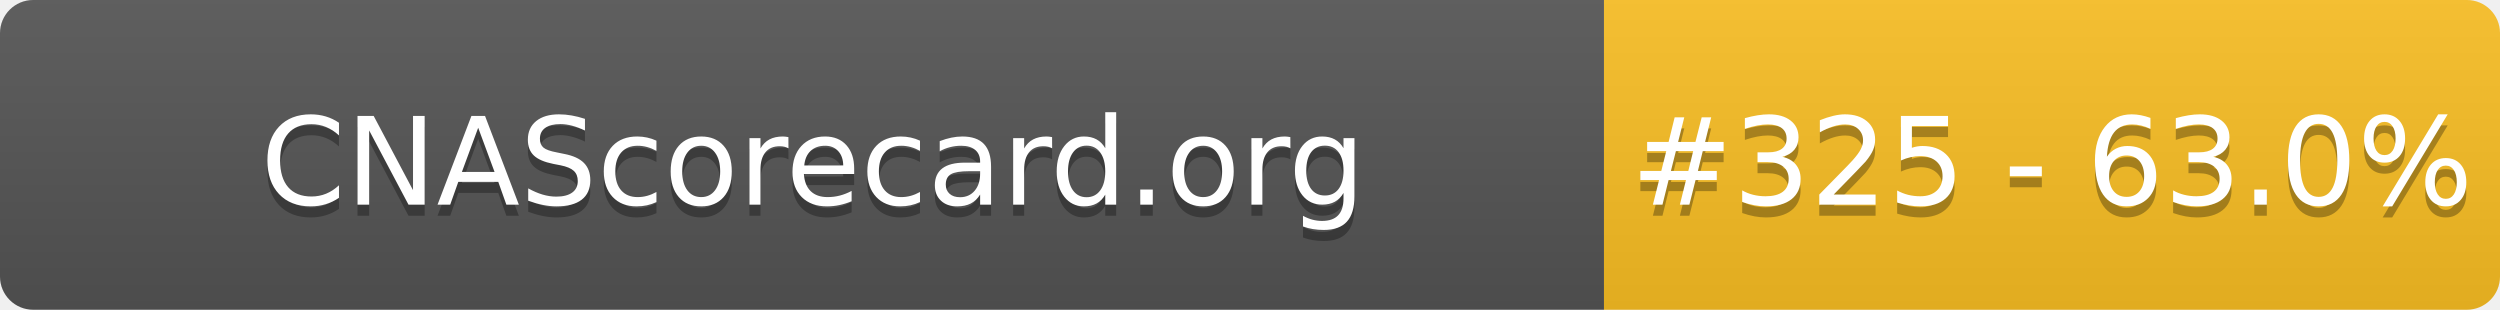
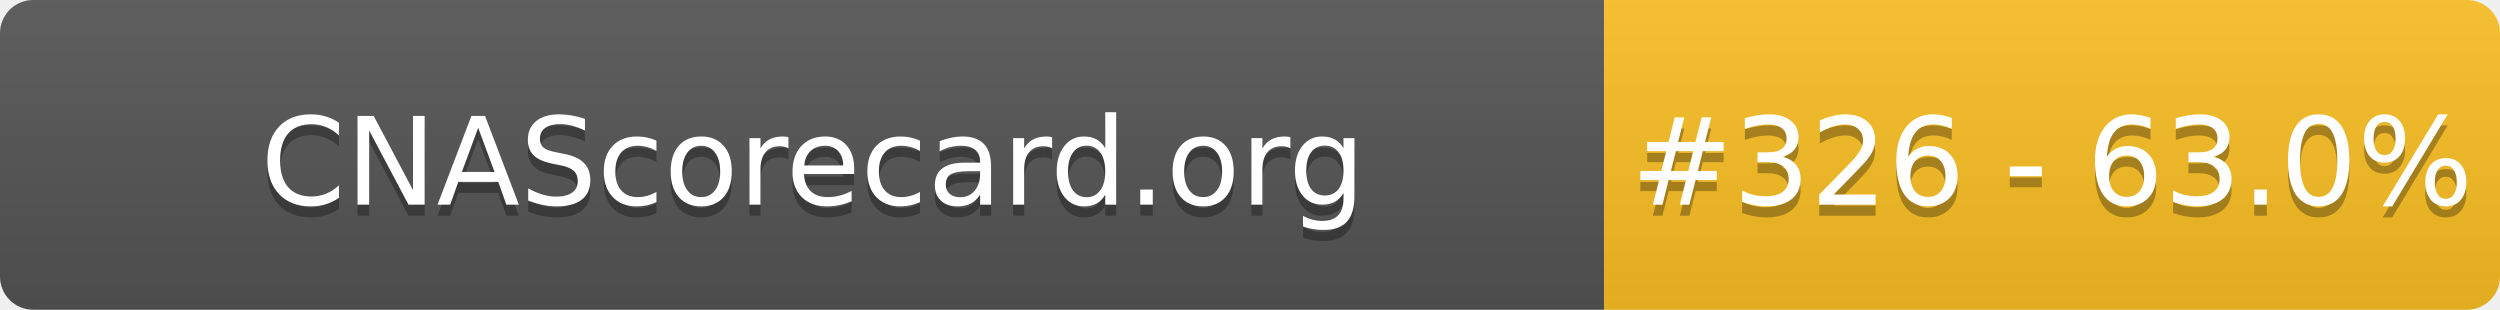
- <svg xmlns="http://www.w3.org/2000/svg" width="226" height="28" role="img" aria-label="CNAScorecard.org: #325 - 63.0%">
+ <svg xmlns="http://www.w3.org/2000/svg" width="226" height="28" role="img" aria-label="CNAScorecard.org: #326 - 63.0%">
  <linearGradient id="s" x2="0" y2="100%">
    <stop offset="0" stop-color="#bbb" stop-opacity=".1" />
    <stop offset="1" stop-opacity=".1" />
  </linearGradient>
  <clipPath id="r">
    <rect width="226" height="28" rx="3" fill="#fff" />
  </clipPath>
  <g clip-path="url(#r)">
    <rect width="145" height="28" fill="#555" />
    <rect x="145" width="81" height="28" fill="#FBBF24" />
    <rect width="226" height="28" fill="url(#s)" />
  </g>
  <g fill="#fff" text-anchor="middle" font-family="Verdana,Geneva,DejaVu Sans,sans-serif" text-rendering="geometricPrecision" font-size="110">
    <text aria-hidden="true" x="735" y="195" fill="#010101" fill-opacity=".3" transform="scale(.1)" textLength="1350">CNAScorecard.org</text>
    <text x="735" y="185" transform="scale(.1)" fill="#fff" textLength="1350">CNAScorecard.org</text>
-     <text aria-hidden="true" x="1855" y="195" fill="#010101" fill-opacity=".3" transform="scale(.1)" textLength="660">#325 - 63.0%</text>
-     <text x="1855" y="185" transform="scale(.1)" fill="#fff" textLength="660">#325 - 63.0%</text>
+     <text aria-hidden="true" x="1855" y="195" fill="#010101" fill-opacity=".3" transform="scale(.1)" textLength="660">#326 - 63.0%</text>
+     <text x="1855" y="185" transform="scale(.1)" fill="#fff" textLength="660">#326 - 63.0%</text>
  </g>
</svg>
